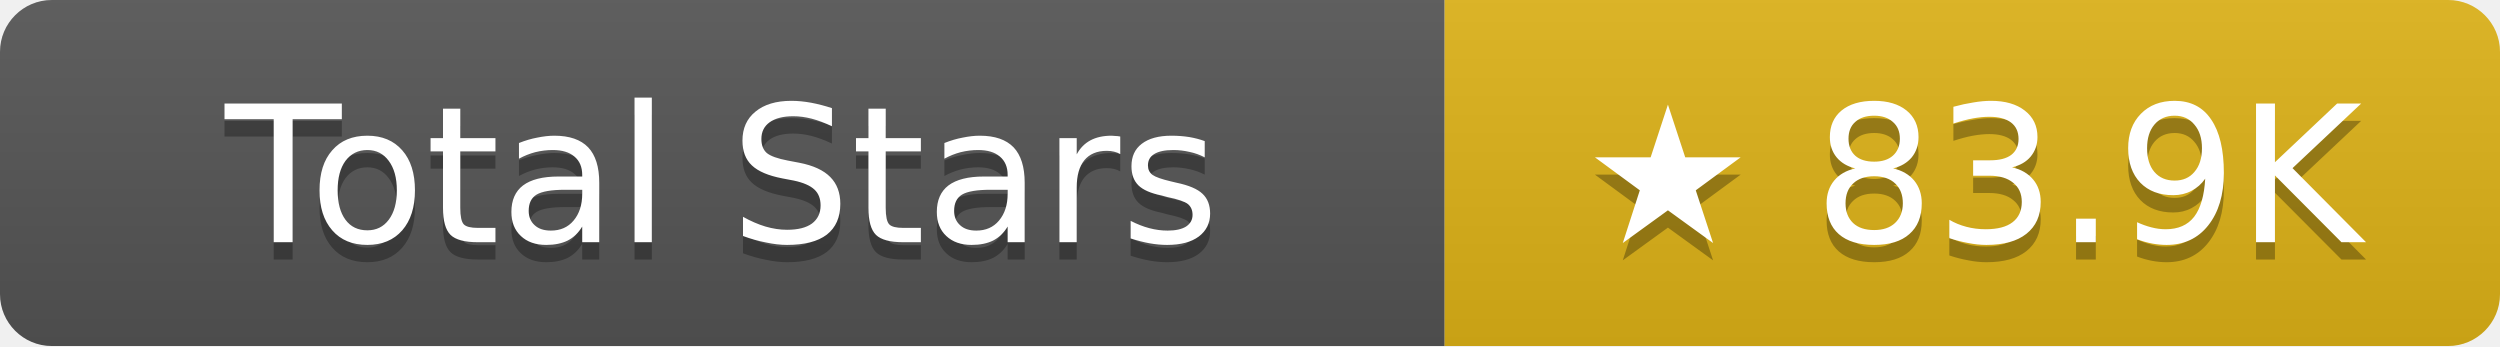
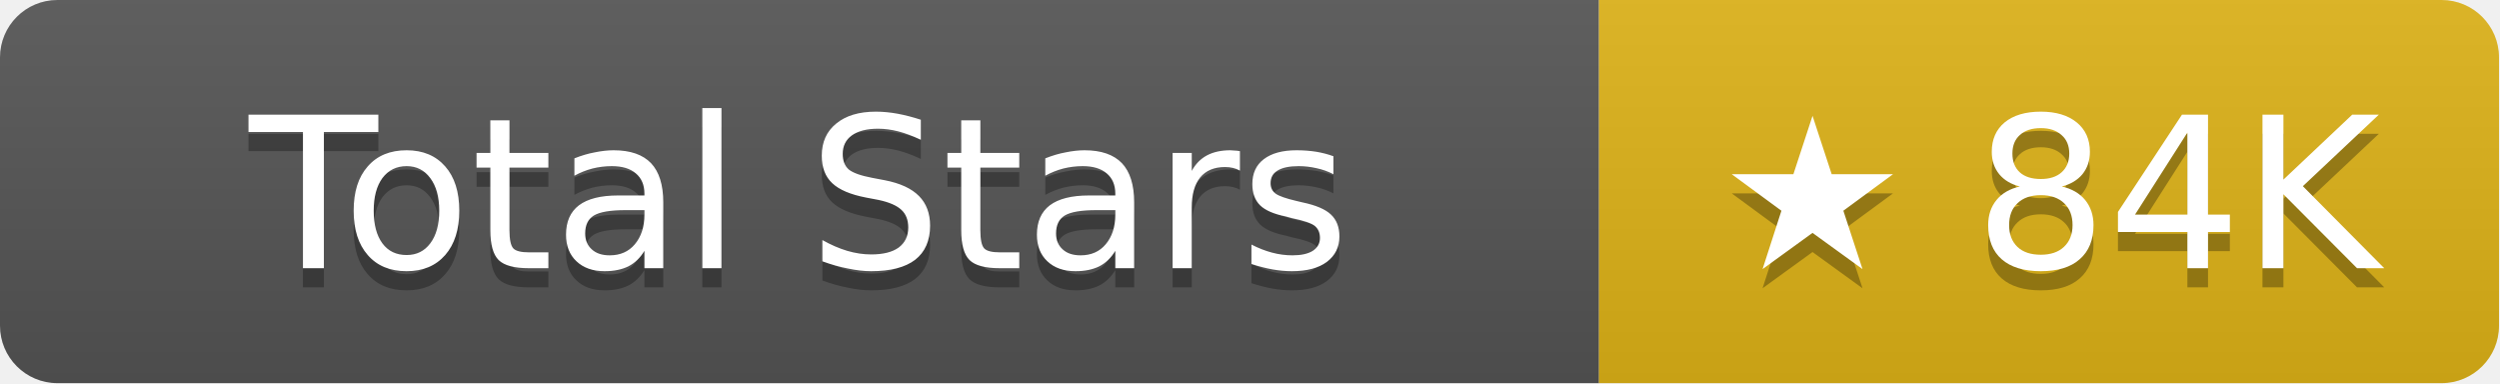
- <svg xmlns="http://www.w3.org/2000/svg" width="144.5" height="20" role="img" aria-label="Total Stars: ★ 83.9K">
+ <svg xmlns="http://www.w3.org/2000/svg" width="130.5" height="20" role="img" aria-label="Total Stars: ★ 84K">
  <linearGradient id="s" x2="0" y2="100%">
    <stop offset="0" stop-color="#bbb" stop-opacity=".1" />
    <stop offset="1" stop-opacity=".1" />
  </linearGradient>
  <clipPath id="r">
-     <rect width="144.5" height="20" rx="3" fill="#fff" />
+     <rect width="130.5" height="20" rx="3" fill="#fff" />
  </clipPath>
  <g clip-path="url(#r)">
    <rect width="83.5" height="20" fill="#555" />
-     <rect x="83.5" width="61" height="20" fill="#dfb317" />
-     <rect width="144.5" height="20" fill="url(#s)" />
+     <rect x="83.5" width="47" height="20" fill="#dfb317" />
+     <rect width="130.5" height="20" fill="url(#s)" />
  </g>
  <g fill="#fff" text-anchor="middle" font-family="Verdana,Geneva,DejaVu Sans,sans-serif" text-rendering="geometricPrecision" font-size="11">
    <text aria-hidden="true" x="41.75" y="15" fill="#010101" fill-opacity=".3">Total Stars</text>
    <text x="41.75" y="14">Total Stars</text>
-     <text aria-hidden="true" x="114" y="15" fill="#010101" fill-opacity=".3">★ 83.9K</text>
-     <text x="114" y="14">★ 83.9K</text>
+     <text aria-hidden="true" x="107" y="15" fill="#010101" fill-opacity=".3">★ 84K</text>
+     <text x="107" y="14">★ 84K</text>
  </g>
</svg>
